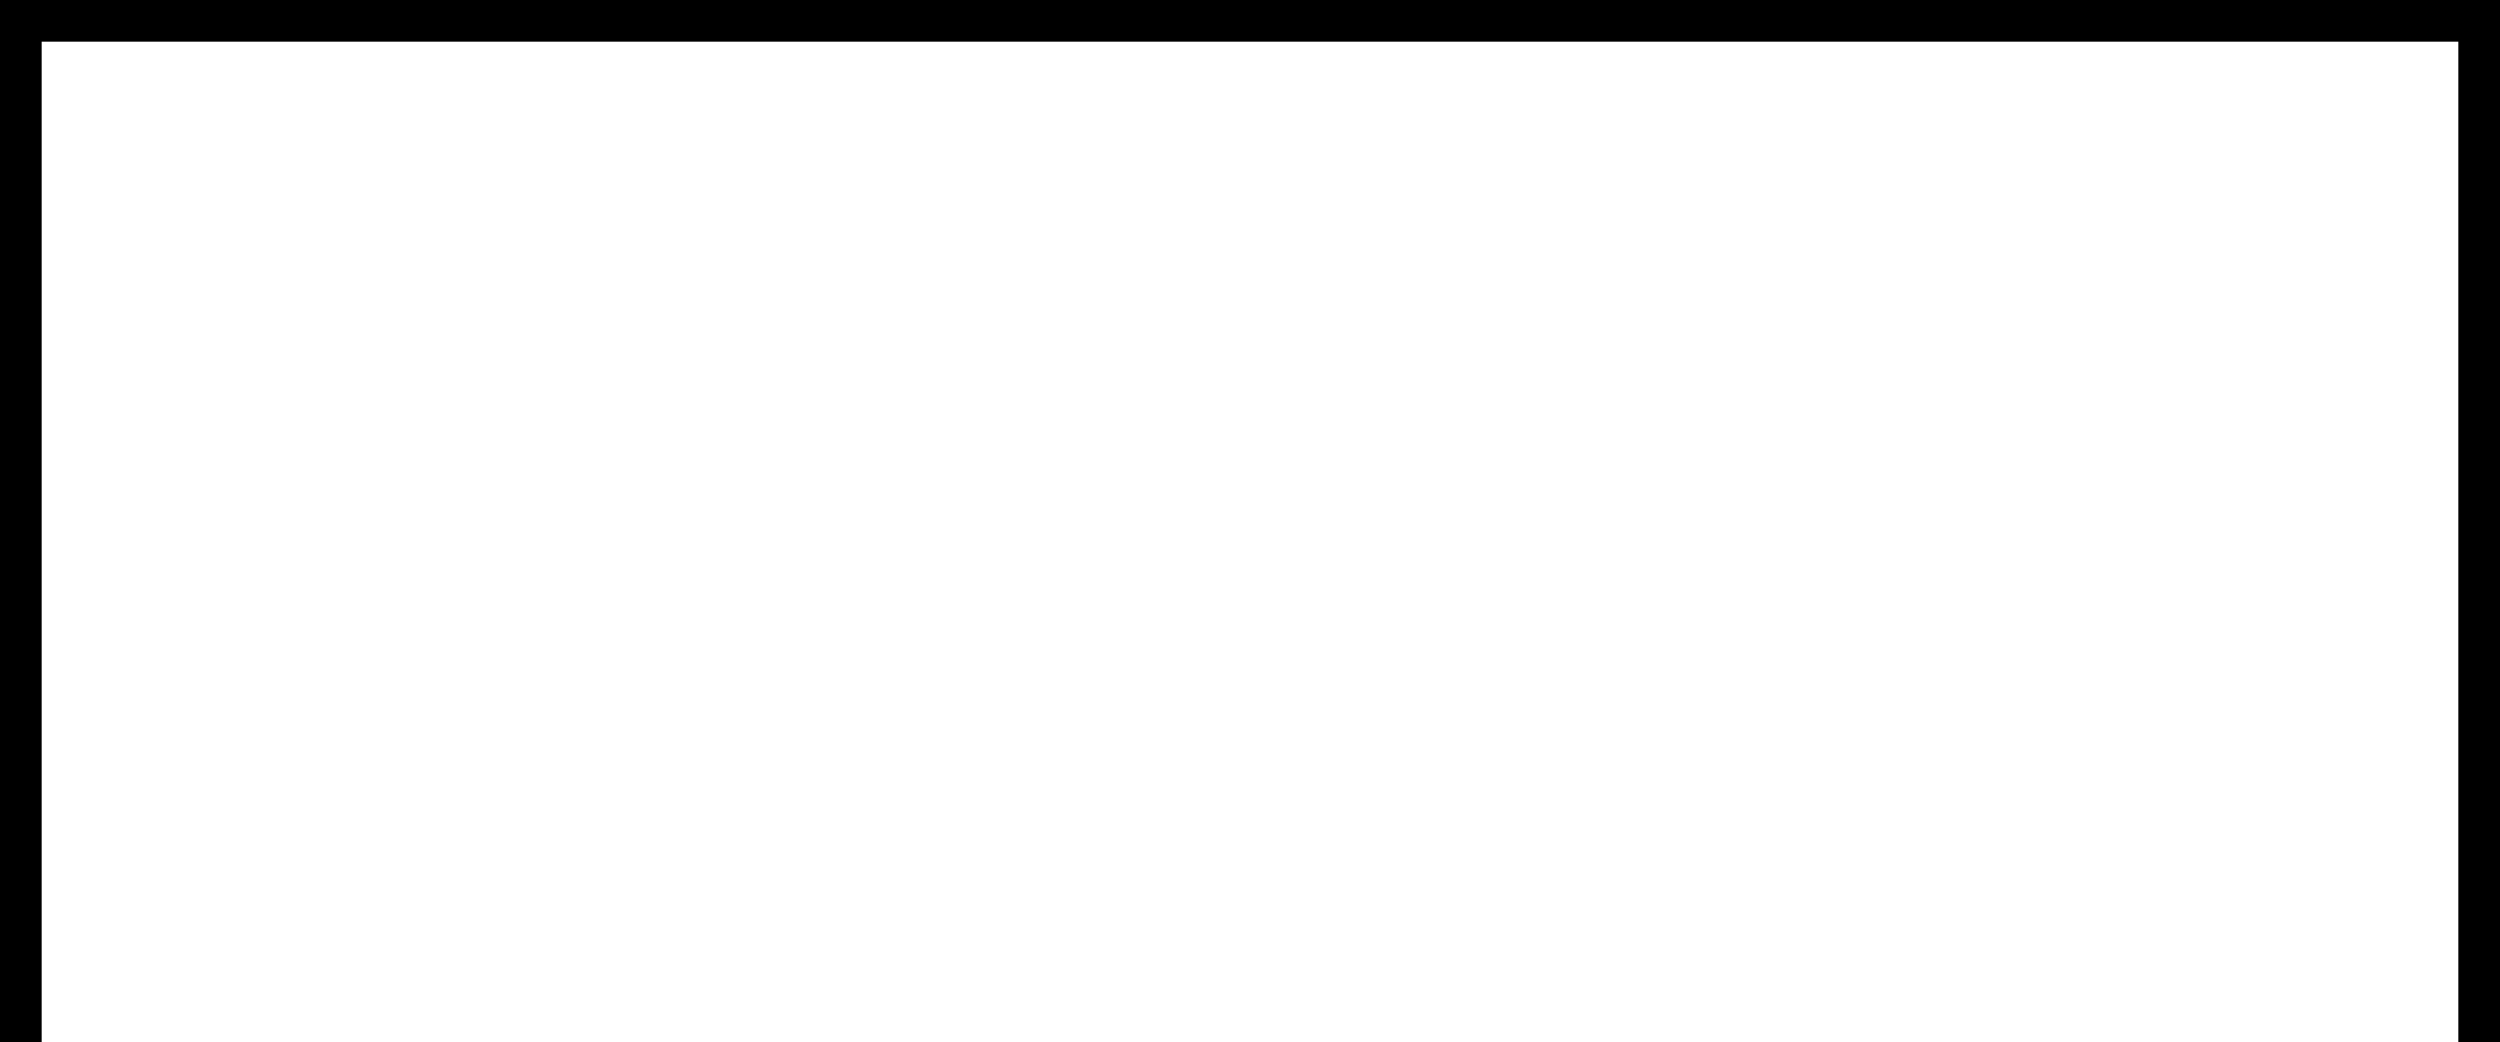
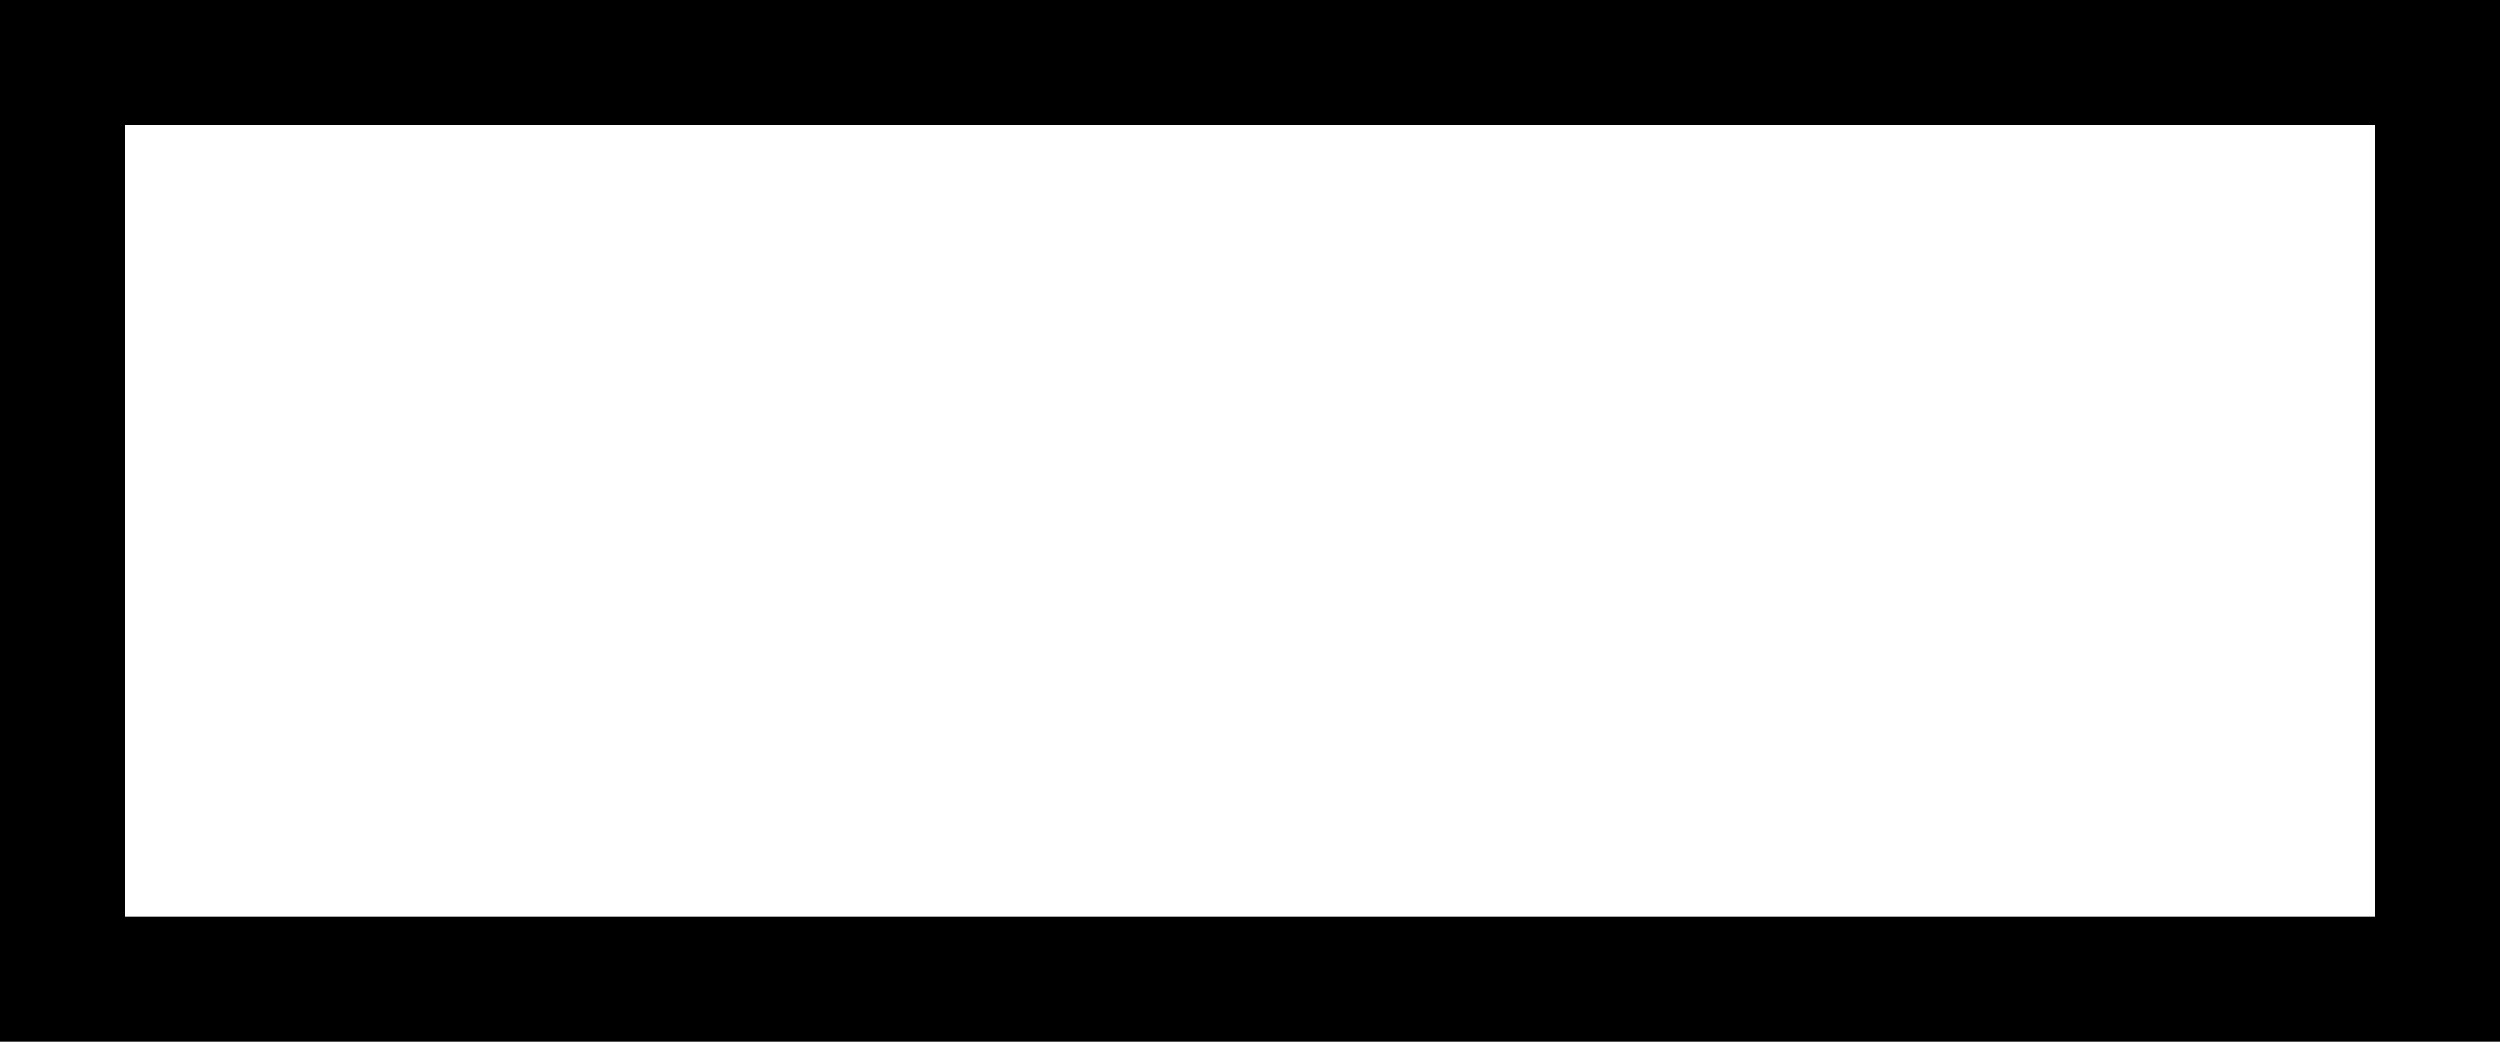
<svg xmlns="http://www.w3.org/2000/svg" width="60" height="25" viewBox="0 0 60 25" fill="none">
-   <rect x="0.5" y="0.5" width="59" height="27" stroke="black" />
+   <rect x="1.5" y="1.5" width="57" height="22" stroke="black" stroke-width="3" />
</svg>
